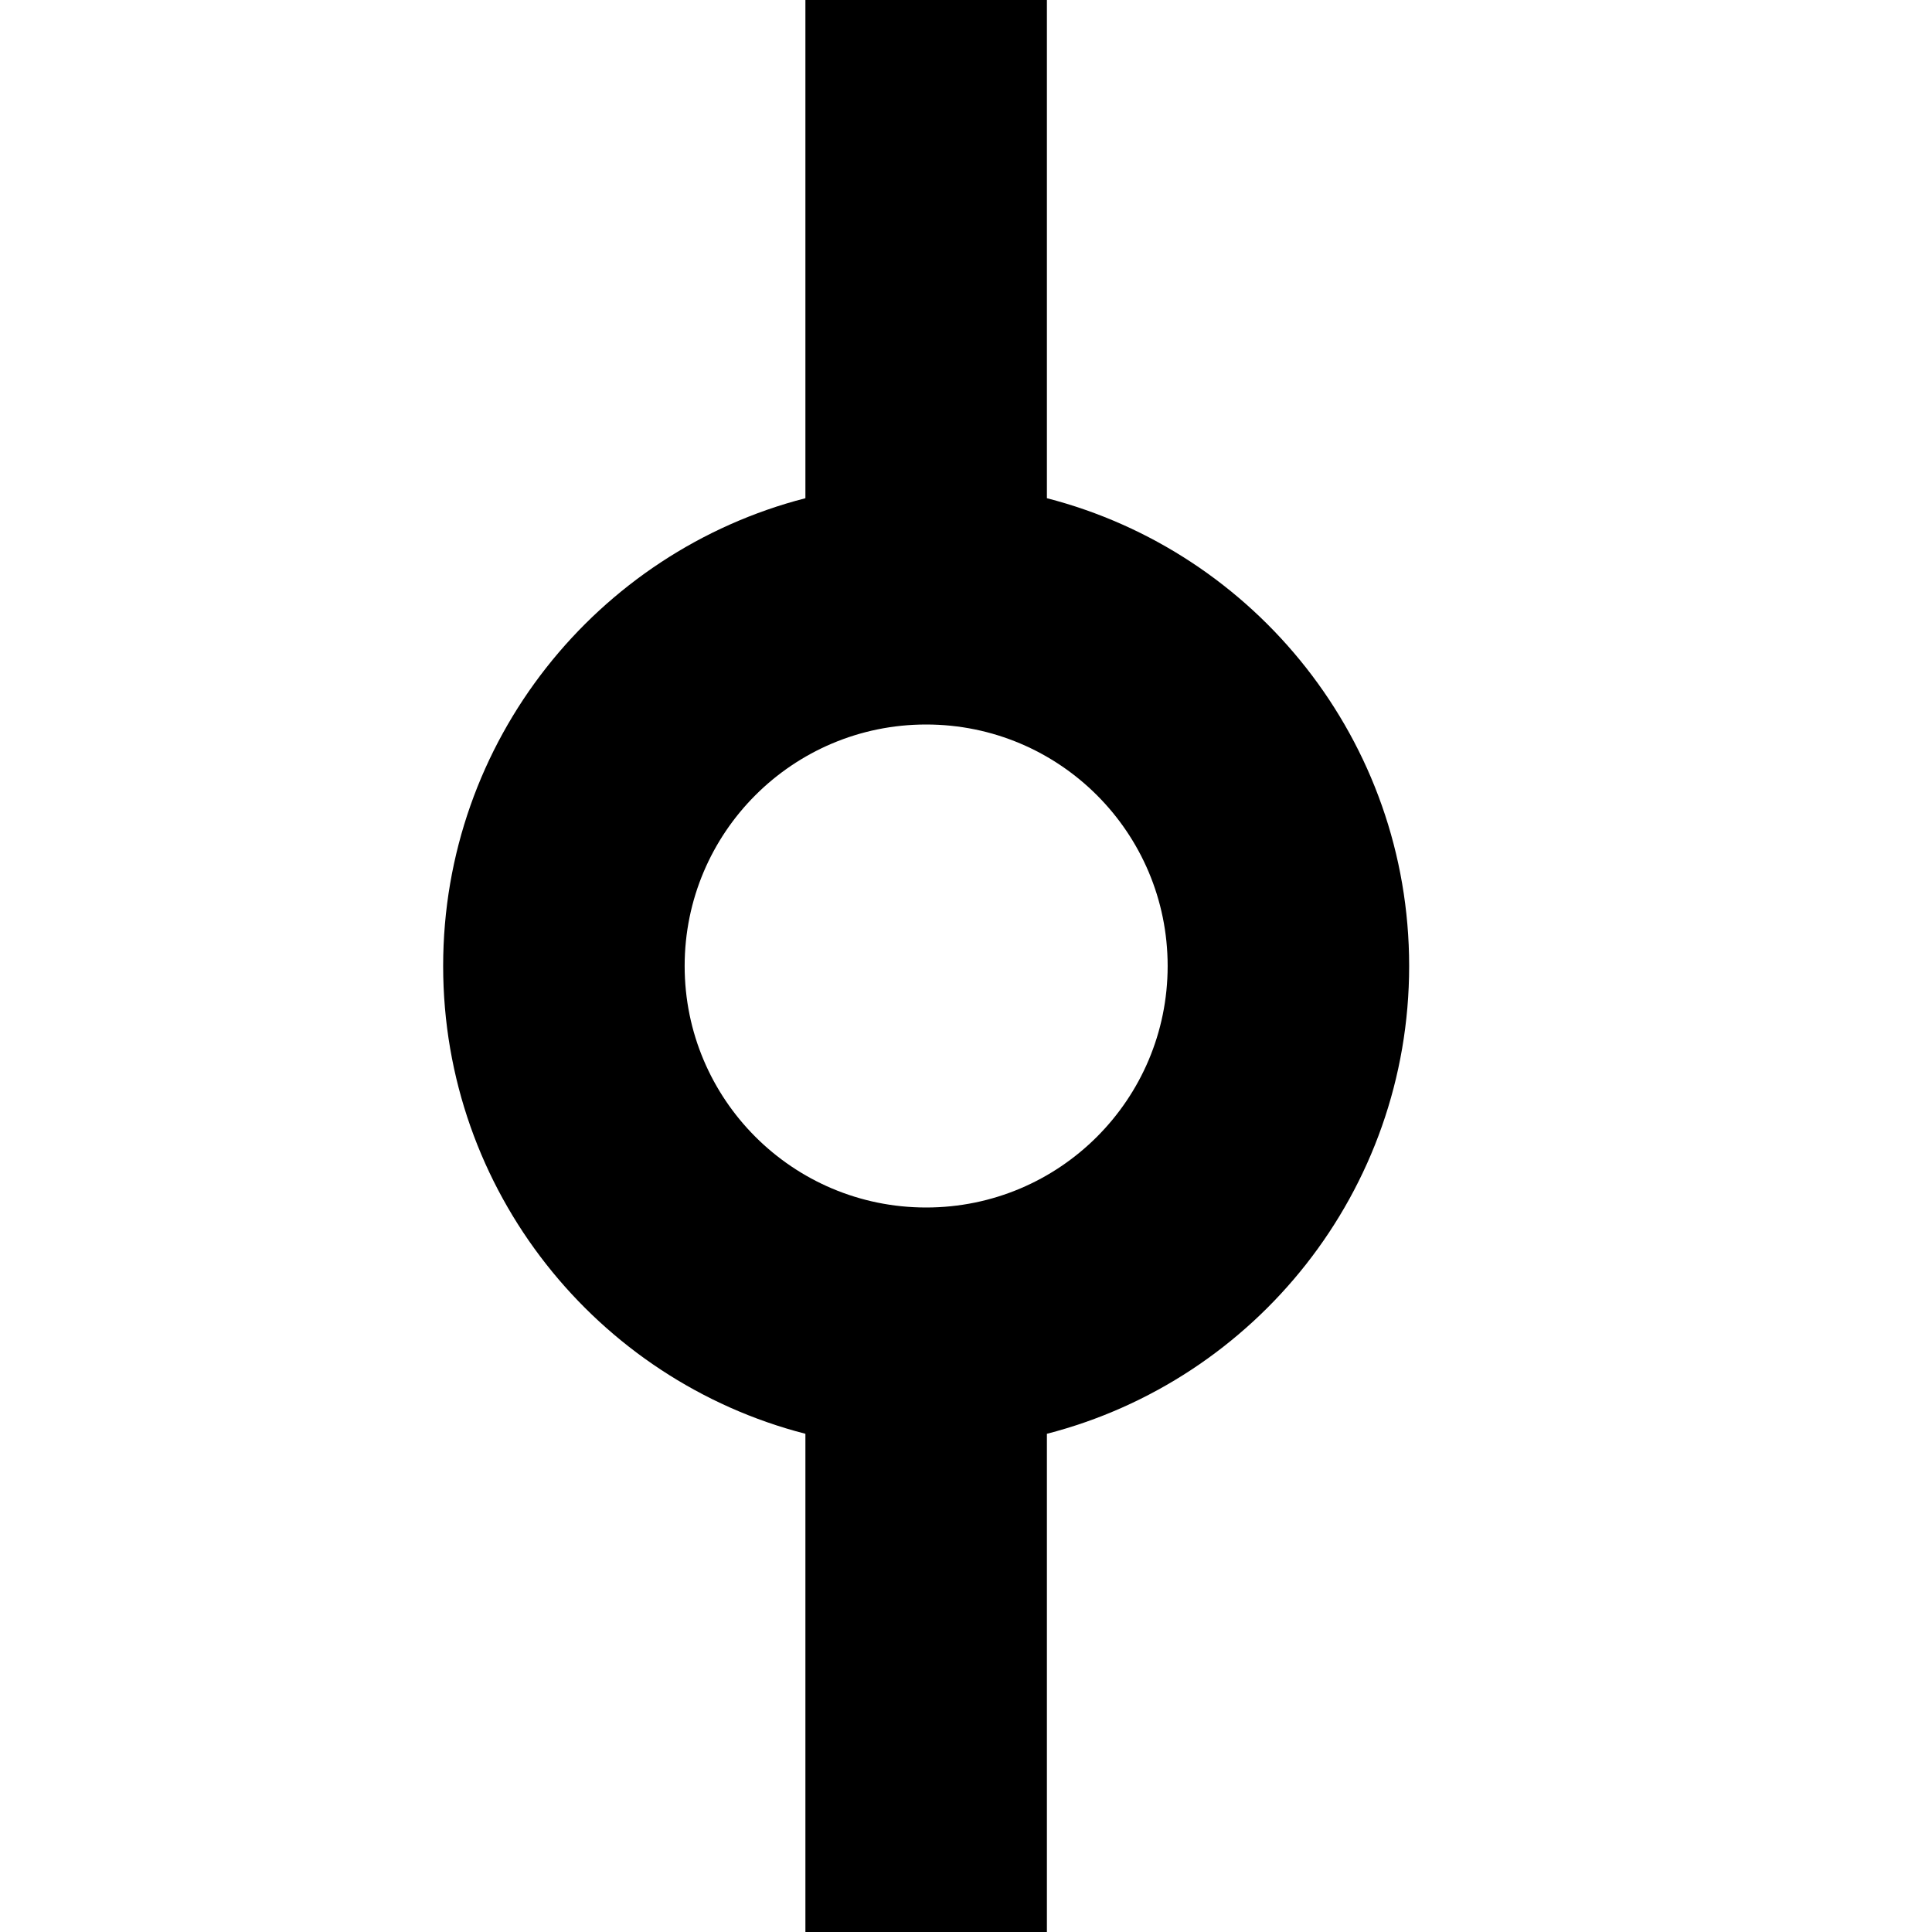
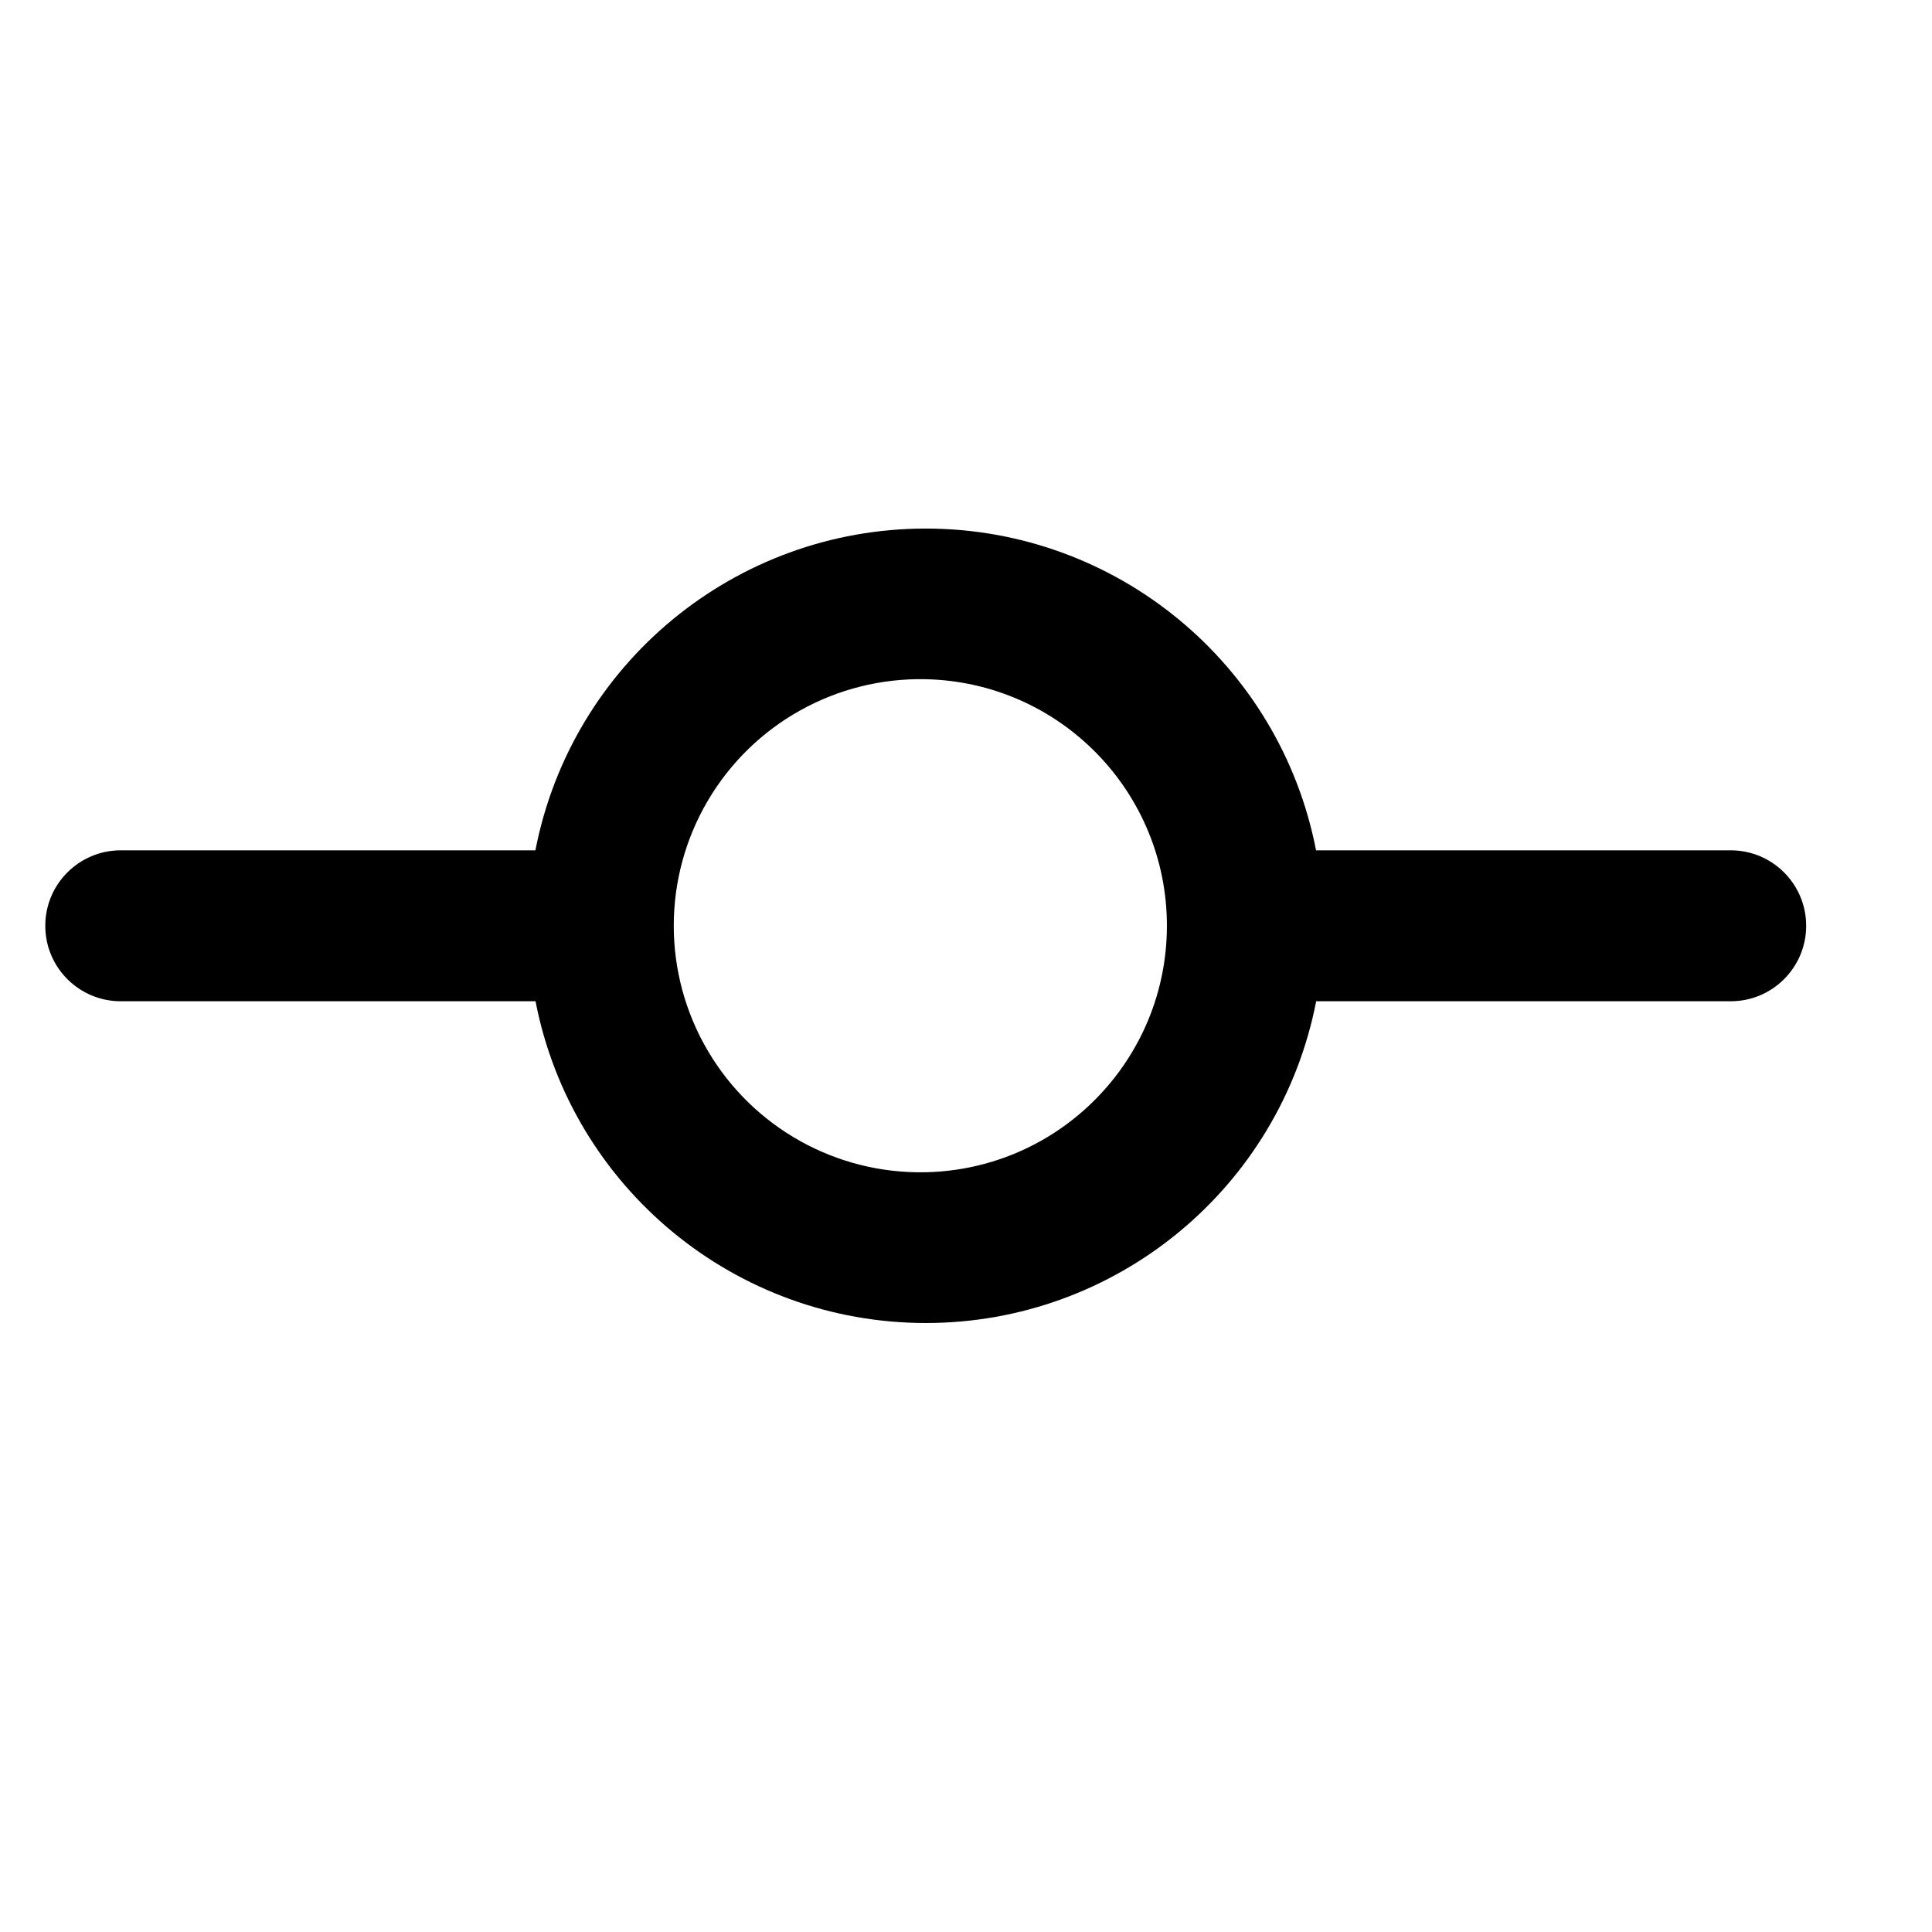
- <svg xmlns="http://www.w3.org/2000/svg" width="16" height="16" viewBox="0 0 16 16" fill="currentColor">
-   <path fill-rule="evenodd" d="M3,0 L5,0 L5,4.126 C6.725,4.57 8,6.136 8,8 C8,9.864 6.725,11.43 5,11.874 L5,16 L3,16 L3,11.874 C1.275,11.43 0,9.864 0,8 C0,6.136 1.275,4.57 3,4.126 L3,0 Z M4,10 C5.105,10 6,9.105 6,8 C6,6.895 5.105,6 4,6 C2.895,6 2,6.895 2,8 C2,9.105 2.895,10 4,10 Z" transform="translate(3.67)" />
+ <svg xmlns="http://www.w3.org/2000/svg" width="16" height="16" fill="currentColor" viewBox="0 0 16 16">
+   <path fill-rule="evenodd" d="M7.667 5.625a2.042 2.042 0 1 0 0 4.083 2.042 2.042 0 0 0 0-4.083ZM4.434 7.042a3.293 3.293 0 0 1 6.465 0h3.434a.625.625 0 1 1 0 1.25H10.9a3.293 3.293 0 0 1-6.465 0H1a.625.625 0 0 1 0-1.25h3.434Z" clip-rule="evenodd" />
</svg>
